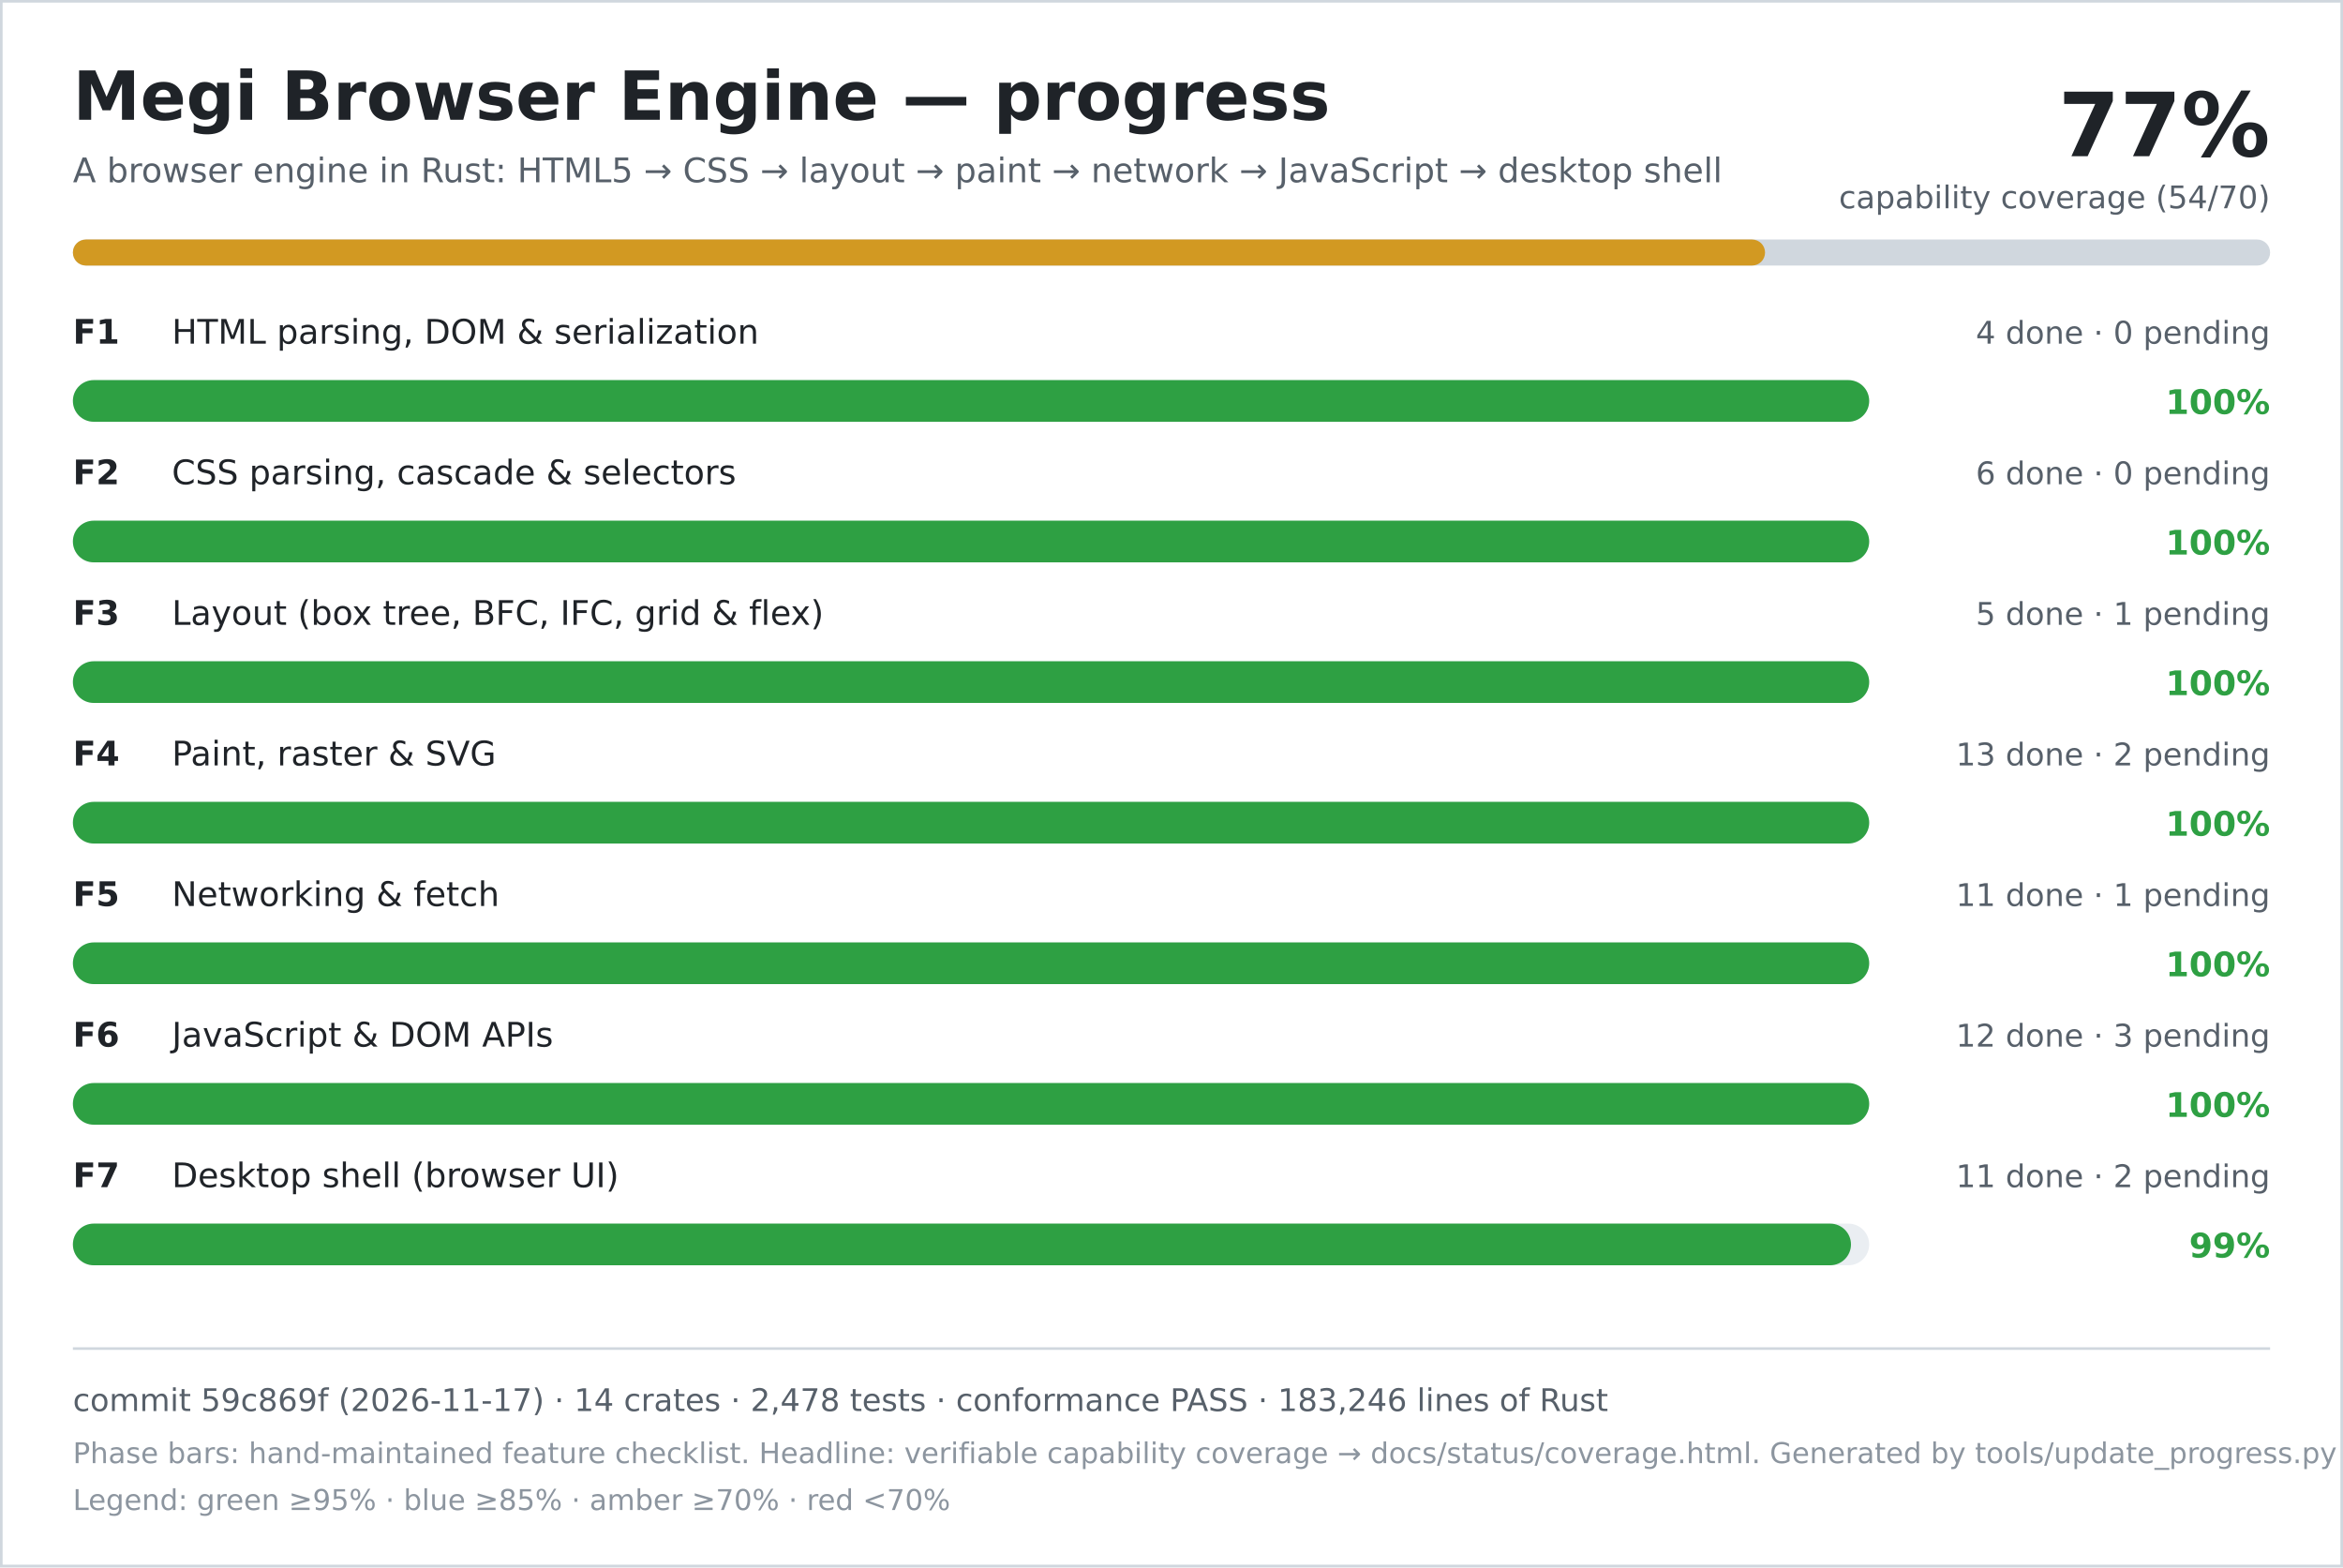
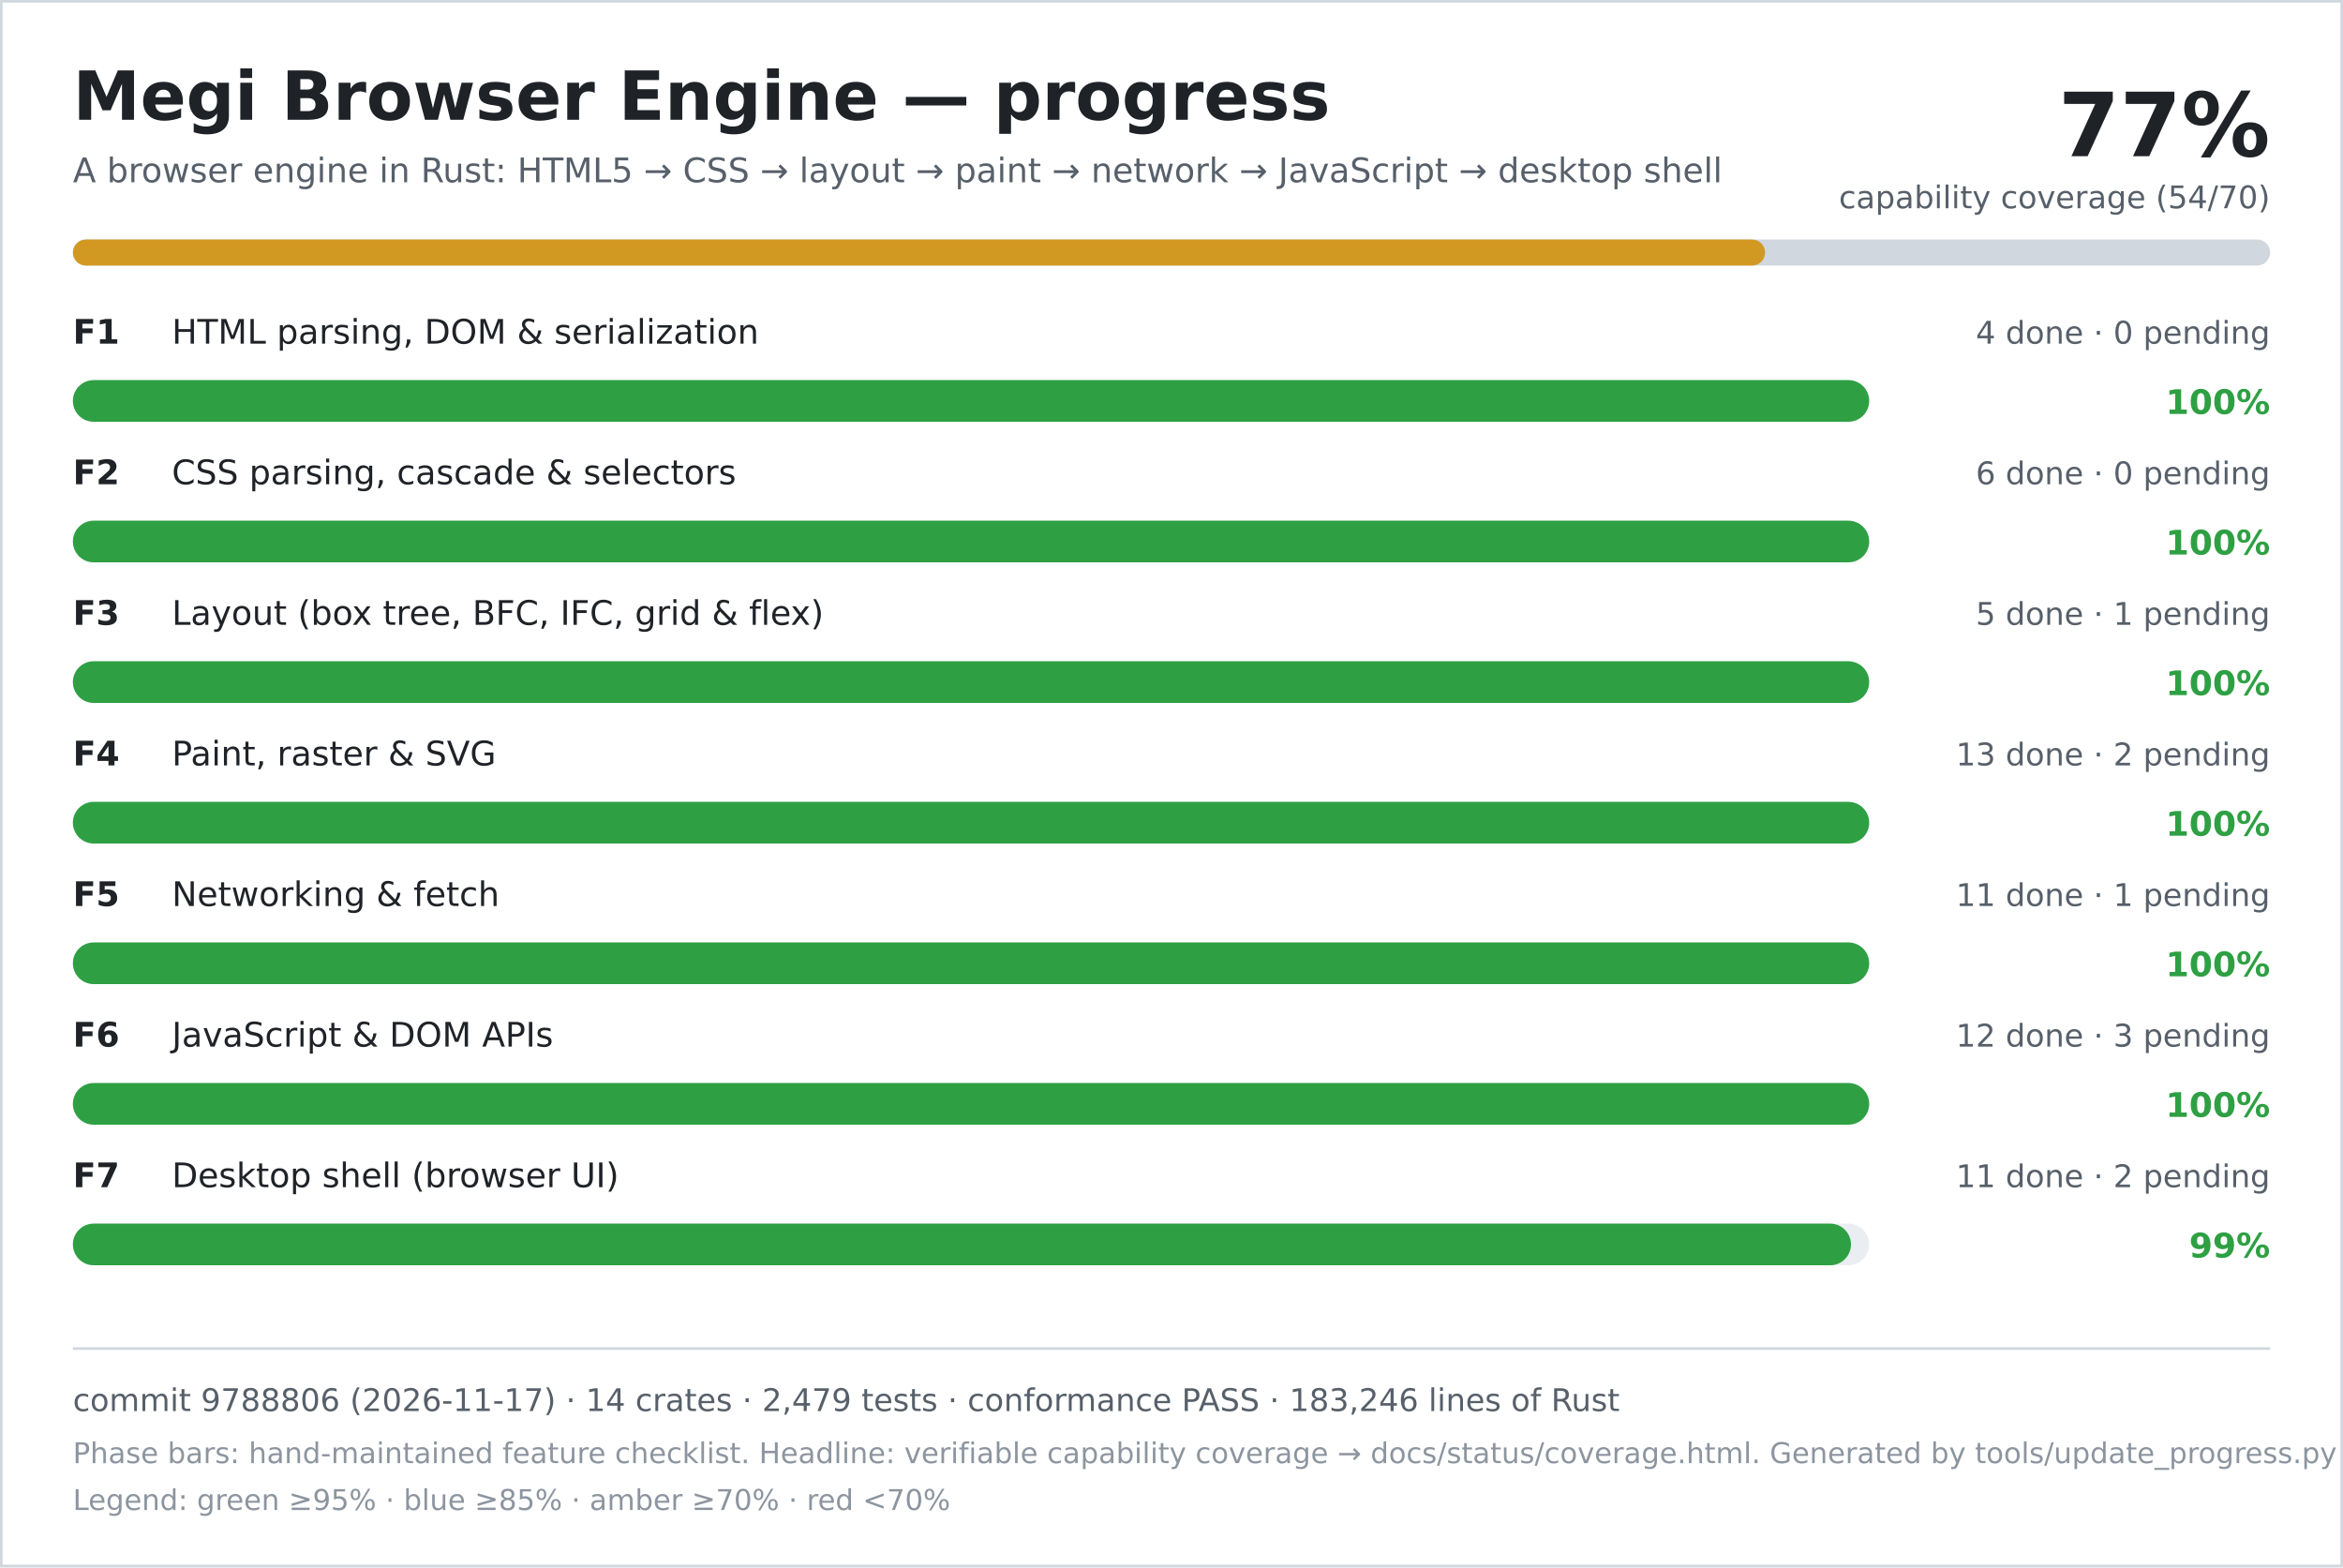
<svg xmlns="http://www.w3.org/2000/svg" width="900" height="602" viewBox="0 0 900 602" role="img" aria-labelledby="title desc">
  <rect width="900" height="602" fill="#ffffff" />
  <rect x="0.5" y="0.5" width="899" height="601" fill="none" stroke="#d0d7de" />
  <text x="28" y="46" font-family="DejaVu Sans, Verdana, sans-serif" font-size="26" font-weight="700" fill="#1f2328">Megi Browser Engine — progress</text>
  <text x="28" y="70" font-family="DejaVu Sans, Verdana, sans-serif" font-size="13" fill="#57606a">A browser engine in Rust: HTML5 → CSS → layout → paint → network → JavaScript → desktop shell</text>
  <text x="872" y="60" text-anchor="end" font-family="DejaVu Sans, Verdana, sans-serif" font-size="34" font-weight="700" fill="#1f2328">77%</text>
  <text x="872" y="80" text-anchor="end" font-family="DejaVu Sans, Verdana, sans-serif" font-size="12" fill="#57606a">capability coverage (54/70)</text>
  <rect x="28" y="92" width="844" height="10" rx="5" fill="#d0d7de" />
  <rect x="28" y="92" width="650" height="10" rx="5" fill="#d29922" />
  <text x="28" y="132" font-family="DejaVu Sans, Verdana, sans-serif" font-size="13" font-weight="700" fill="#1f2328">F1</text>
  <text x="66" y="132" font-family="DejaVu Sans, Verdana, sans-serif" font-size="13" fill="#1f2328">HTML parsing, DOM &amp; serialization</text>
  <text x="872" y="132" text-anchor="end" font-family="DejaVu Sans, Verdana, sans-serif" font-size="12" fill="#57606a">4 done · 0 pending</text>
  <rect x="28" y="146" width="690" height="16" rx="8" fill="#eaeef2" />
  <rect x="28" y="146" width="690" height="16" rx="8" fill="#2ea043" />
  <text x="872" y="159" text-anchor="end" font-family="DejaVu Sans, Verdana, sans-serif" font-size="13" font-weight="700" fill="#2ea043">100%</text>
  <text x="28" y="186" font-family="DejaVu Sans, Verdana, sans-serif" font-size="13" font-weight="700" fill="#1f2328">F2</text>
  <text x="66" y="186" font-family="DejaVu Sans, Verdana, sans-serif" font-size="13" fill="#1f2328">CSS parsing, cascade &amp; selectors</text>
  <text x="872" y="186" text-anchor="end" font-family="DejaVu Sans, Verdana, sans-serif" font-size="12" fill="#57606a">6 done · 0 pending</text>
  <rect x="28" y="200" width="690" height="16" rx="8" fill="#eaeef2" />
  <rect x="28" y="200" width="690" height="16" rx="8" fill="#2ea043" />
  <text x="872" y="213" text-anchor="end" font-family="DejaVu Sans, Verdana, sans-serif" font-size="13" font-weight="700" fill="#2ea043">100%</text>
  <text x="28" y="240" font-family="DejaVu Sans, Verdana, sans-serif" font-size="13" font-weight="700" fill="#1f2328">F3</text>
  <text x="66" y="240" font-family="DejaVu Sans, Verdana, sans-serif" font-size="13" fill="#1f2328">Layout (box tree, BFC, IFC, grid &amp; flex)</text>
  <text x="872" y="240" text-anchor="end" font-family="DejaVu Sans, Verdana, sans-serif" font-size="12" fill="#57606a">5 done · 1 pending</text>
  <rect x="28" y="254" width="690" height="16" rx="8" fill="#eaeef2" />
  <rect x="28" y="254" width="690" height="16" rx="8" fill="#2ea043" />
  <text x="872" y="267" text-anchor="end" font-family="DejaVu Sans, Verdana, sans-serif" font-size="13" font-weight="700" fill="#2ea043">100%</text>
  <text x="28" y="294" font-family="DejaVu Sans, Verdana, sans-serif" font-size="13" font-weight="700" fill="#1f2328">F4</text>
  <text x="66" y="294" font-family="DejaVu Sans, Verdana, sans-serif" font-size="13" fill="#1f2328">Paint, raster &amp; SVG</text>
  <text x="872" y="294" text-anchor="end" font-family="DejaVu Sans, Verdana, sans-serif" font-size="12" fill="#57606a">13 done · 2 pending</text>
  <rect x="28" y="308" width="690" height="16" rx="8" fill="#eaeef2" />
  <rect x="28" y="308" width="690" height="16" rx="8" fill="#2ea043" />
  <text x="872" y="321" text-anchor="end" font-family="DejaVu Sans, Verdana, sans-serif" font-size="13" font-weight="700" fill="#2ea043">100%</text>
  <text x="28" y="348" font-family="DejaVu Sans, Verdana, sans-serif" font-size="13" font-weight="700" fill="#1f2328">F5</text>
  <text x="66" y="348" font-family="DejaVu Sans, Verdana, sans-serif" font-size="13" fill="#1f2328">Networking &amp; fetch</text>
  <text x="872" y="348" text-anchor="end" font-family="DejaVu Sans, Verdana, sans-serif" font-size="12" fill="#57606a">11 done · 1 pending</text>
  <rect x="28" y="362" width="690" height="16" rx="8" fill="#eaeef2" />
  <rect x="28" y="362" width="690" height="16" rx="8" fill="#2ea043" />
  <text x="872" y="375" text-anchor="end" font-family="DejaVu Sans, Verdana, sans-serif" font-size="13" font-weight="700" fill="#2ea043">100%</text>
  <text x="28" y="402" font-family="DejaVu Sans, Verdana, sans-serif" font-size="13" font-weight="700" fill="#1f2328">F6</text>
  <text x="66" y="402" font-family="DejaVu Sans, Verdana, sans-serif" font-size="13" fill="#1f2328">JavaScript &amp; DOM APIs</text>
  <text x="872" y="402" text-anchor="end" font-family="DejaVu Sans, Verdana, sans-serif" font-size="12" fill="#57606a">12 done · 3 pending</text>
  <rect x="28" y="416" width="690" height="16" rx="8" fill="#eaeef2" />
  <rect x="28" y="416" width="690" height="16" rx="8" fill="#2ea043" />
  <text x="872" y="429" text-anchor="end" font-family="DejaVu Sans, Verdana, sans-serif" font-size="13" font-weight="700" fill="#2ea043">100%</text>
  <text x="28" y="456" font-family="DejaVu Sans, Verdana, sans-serif" font-size="13" font-weight="700" fill="#1f2328">F7</text>
  <text x="66" y="456" font-family="DejaVu Sans, Verdana, sans-serif" font-size="13" fill="#1f2328">Desktop shell (browser UI)</text>
  <text x="872" y="456" text-anchor="end" font-family="DejaVu Sans, Verdana, sans-serif" font-size="12" fill="#57606a">11 done · 2 pending</text>
  <rect x="28" y="470" width="690" height="16" rx="8" fill="#eaeef2" />
  <rect x="28" y="470" width="683" height="16" rx="8" fill="#2ea043" />
  <text x="872" y="483" text-anchor="end" font-family="DejaVu Sans, Verdana, sans-serif" font-size="13" font-weight="700" fill="#2ea043">99%</text>
  <line x1="28" y1="518" x2="872" y2="518" stroke="#d0d7de" />
-   <text x="28" y="542" font-family="DejaVu Sans, Verdana, sans-serif" font-size="12" fill="#57606a">commit 59c869f (2026-11-17) · 14 crates · 2,478 tests · conformance PASS · 183,246 lines of Rust</text>
+   <text x="28" y="542" font-family="DejaVu Sans, Verdana, sans-serif" font-size="12" fill="#57606a">commit 9788806 (2026-11-17) · 14 crates · 2,479 tests · conformance PASS · 183,246 lines of Rust</text>
  <text x="28" y="562" font-family="DejaVu Sans, Verdana, sans-serif" font-size="11" fill="#8c959f">Phase bars: hand-maintained feature checklist. Headline: verifiable capability coverage → docs/status/coverage.html. Generated by tools/update_progress.py — do not edit.</text>
  <text x="28" y="580" font-family="DejaVu Sans, Verdana, sans-serif" font-size="11" fill="#8c959f">Legend: green ≥95% · blue ≥85% · amber ≥70% · red &lt;70%</text>
</svg>
